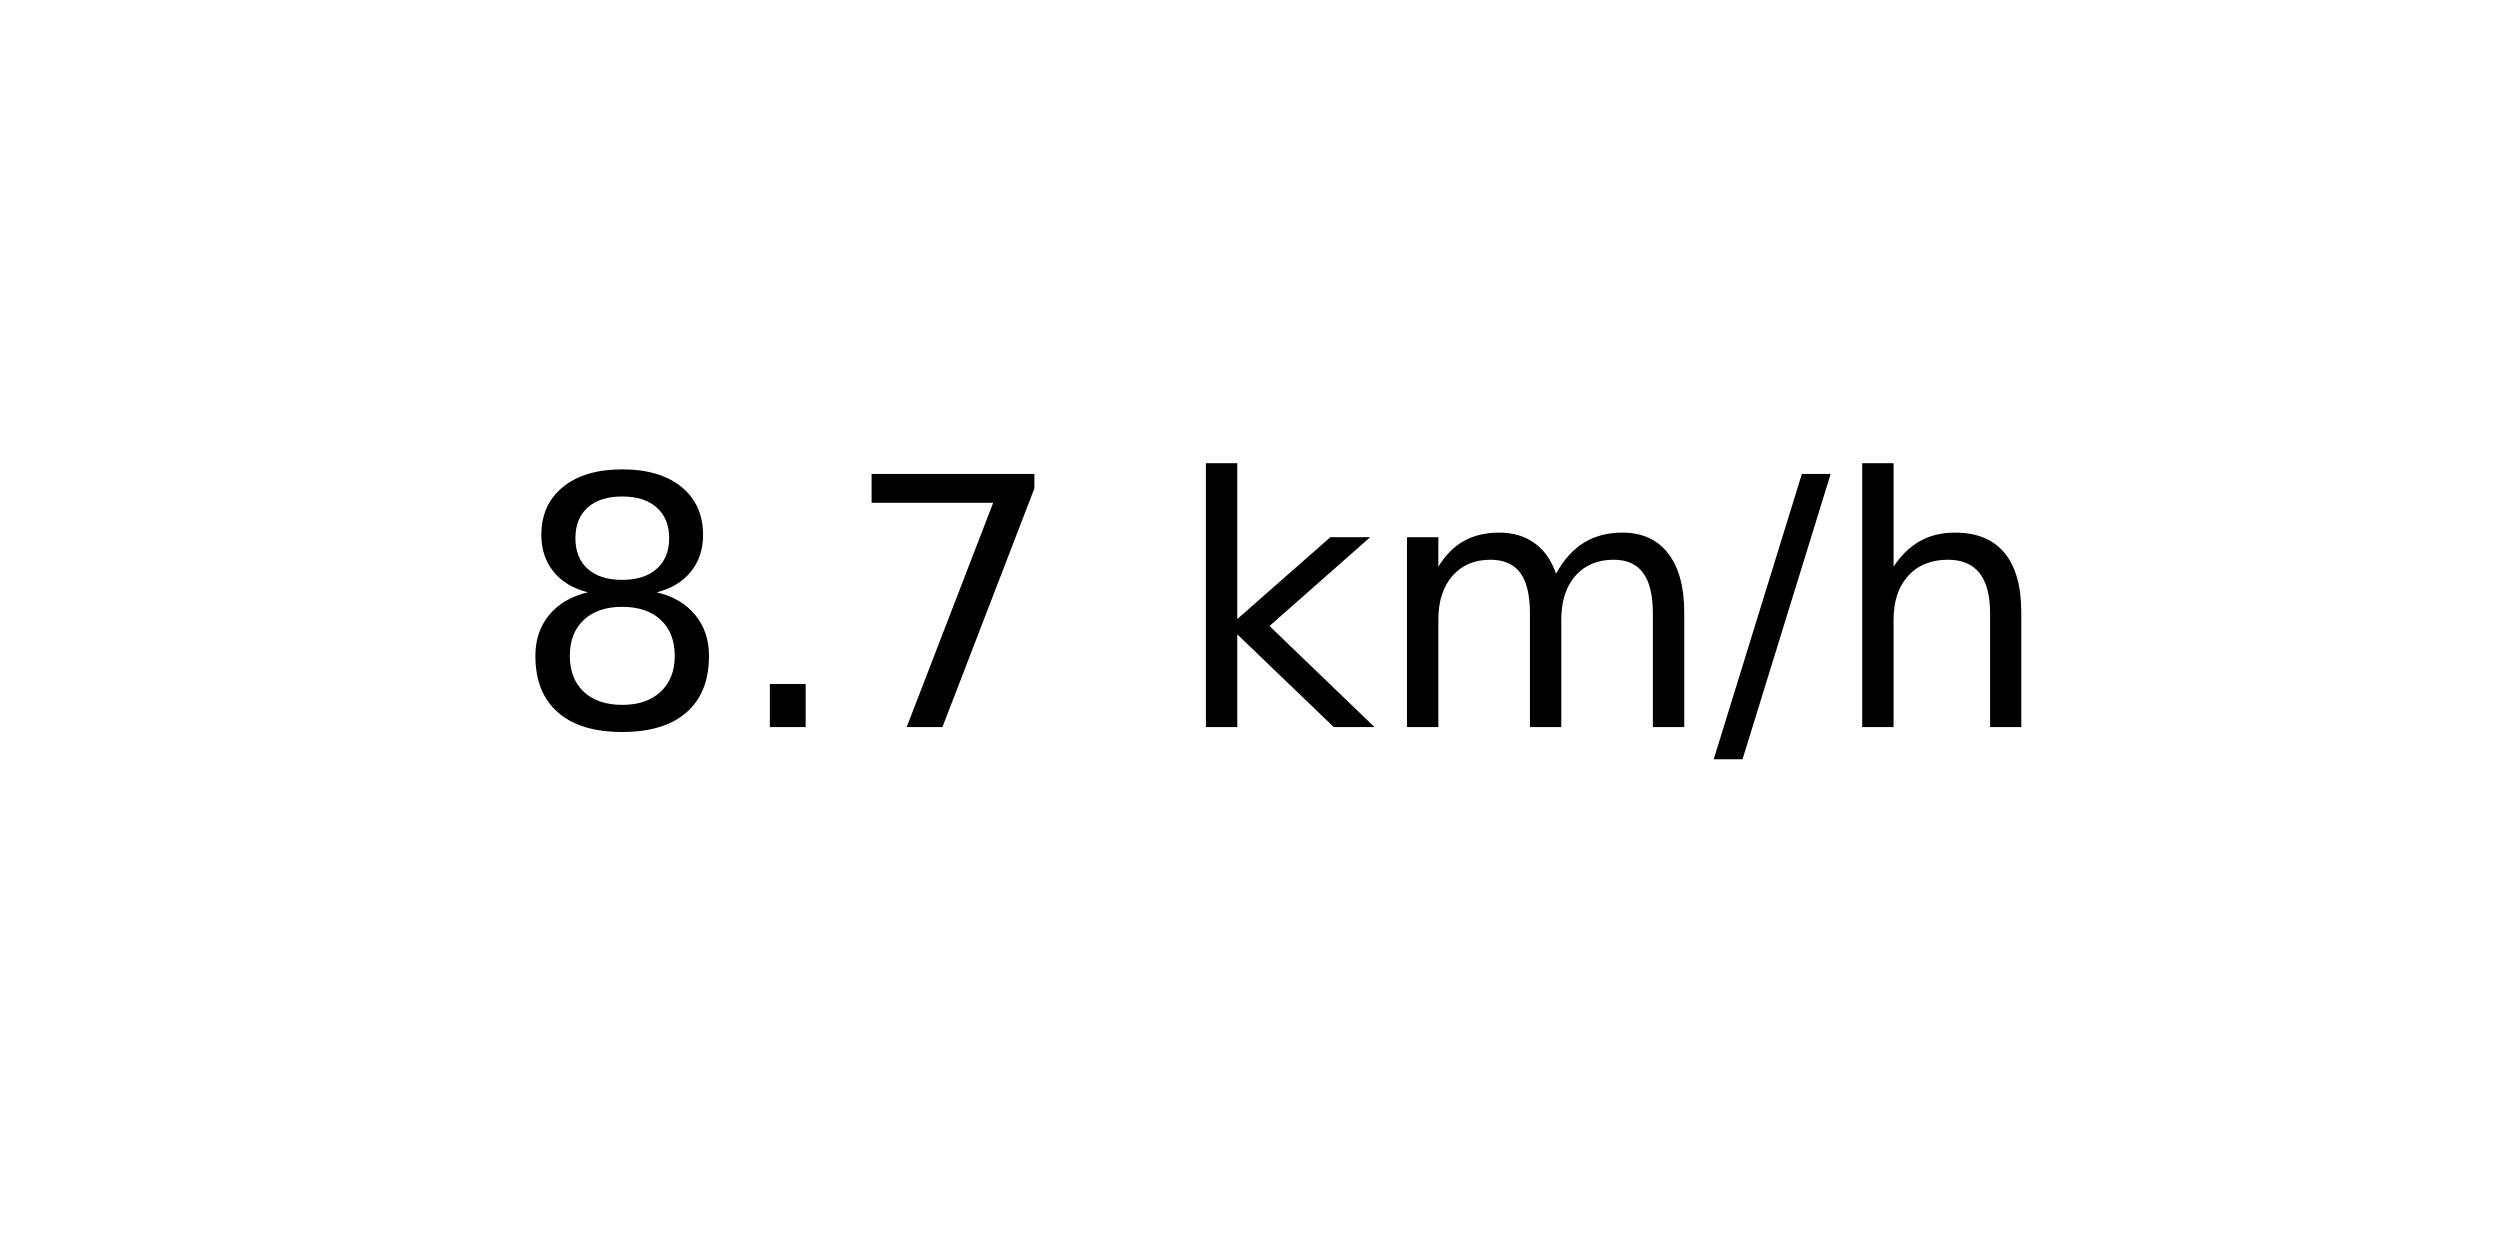
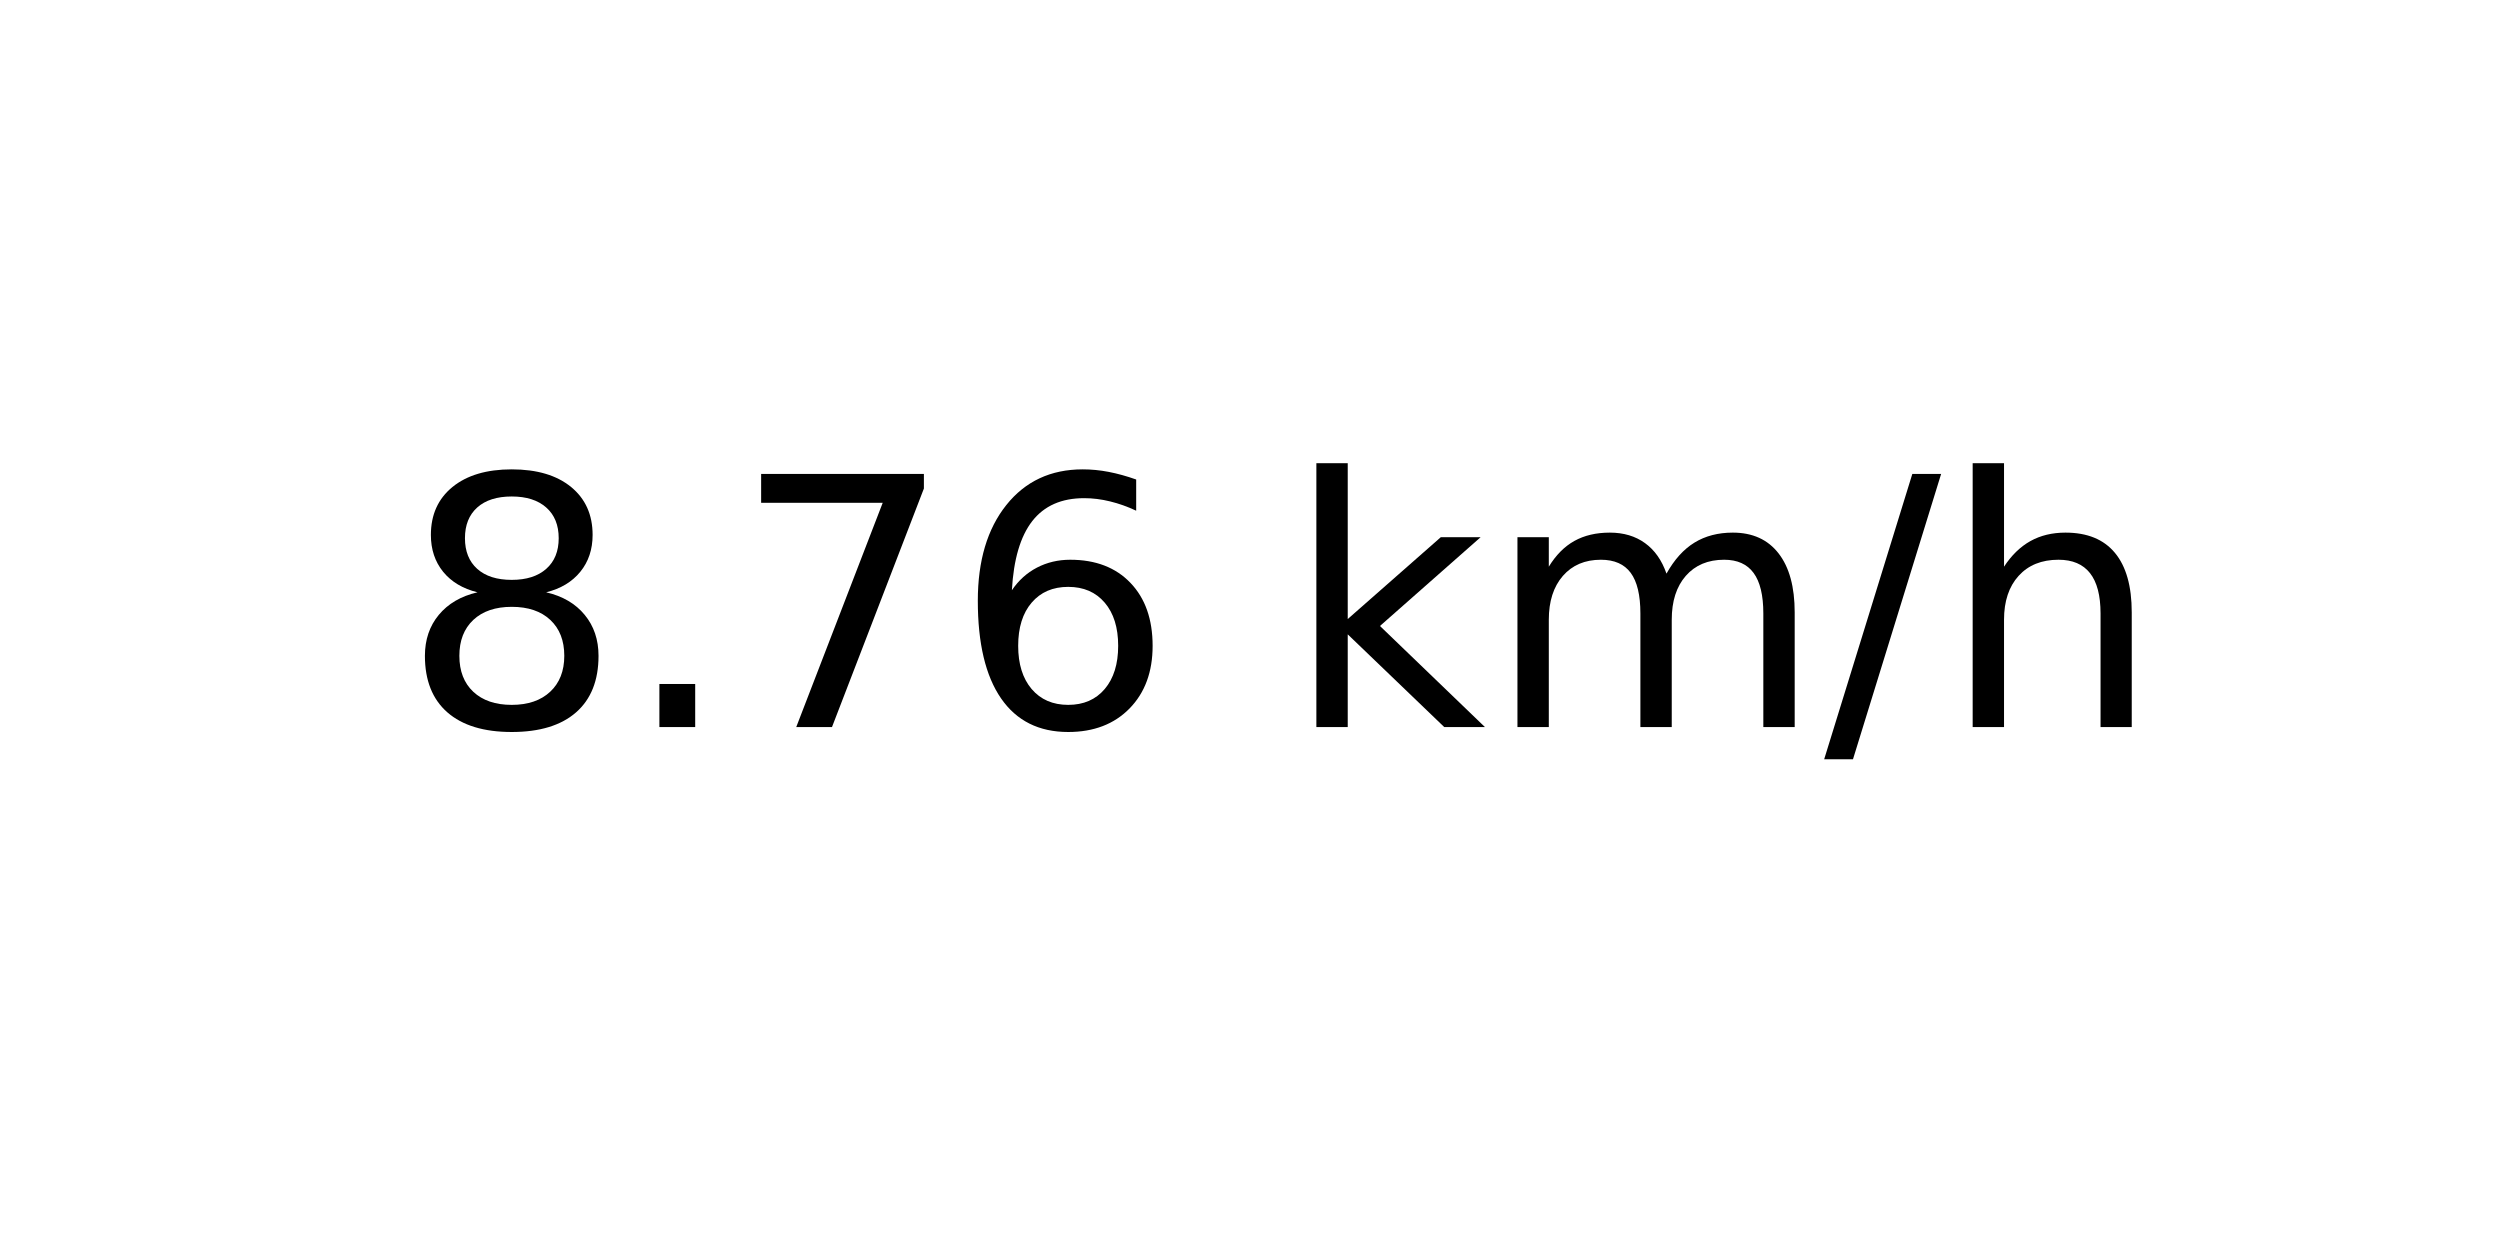
<svg xmlns="http://www.w3.org/2000/svg" xmlns:xlink="http://www.w3.org/1999/xlink" width="72pt" height="36pt" viewBox="0 0 72 36" version="1.1">
  <defs>
    <style type="text/css">*{stroke-linejoin: round; stroke-linecap: butt}</style>
  </defs>
  <g id="figure_1">
    <g id="axes_1">
      <g id="text_1">
-         <g transform="translate(14.74062 20.93937) scale(0.1 -0.1)">
+         <g transform="translate(11.55937 20.93937) scale(0.1 -0.1)">
          <defs>
            <path id="DejaVuSans-38" d="M 2034 2216  Q 1584 2216 1326 1975  Q 1069 1734 1069 1313  Q 1069 891 1326 650  Q 1584 409 2034 409  Q 2484 409 2743 651  Q 3003 894 3003 1313  Q 3003 1734 2745 1975  Q 2488 2216 2034 2216  z M 1403 2484  Q 997 2584 770 2862  Q 544 3141 544 3541  Q 544 4100 942 4425  Q 1341 4750 2034 4750  Q 2731 4750 3128 4425  Q 3525 4100 3525 3541  Q 3525 3141 3298 2862  Q 3072 2584 2669 2484  Q 3125 2378 3379 2068  Q 3634 1759 3634 1313  Q 3634 634 3220 271  Q 2806 -91 2034 -91  Q 1263 -91 848 271  Q 434 634 434 1313  Q 434 1759 690 2068  Q 947 2378 1403 2484  z M 1172 3481  Q 1172 3119 1398 2916  Q 1625 2713 2034 2713  Q 2441 2713 2670 2916  Q 2900 3119 2900 3481  Q 2900 3844 2670 4047  Q 2441 4250 2034 4250  Q 1625 4250 1398 4047  Q 1172 3844 1172 3481  z " transform="scale(0.015625)" />
            <path id="DejaVuSans-2e" d="M 684 794  L 1344 794  L 1344 0  L 684 0  L 684 794  z " transform="scale(0.015625)" />
            <path id="DejaVuSans-37" d="M 525 4666  L 3525 4666  L 3525 4397  L 1831 0  L 1172 0  L 2766 4134  L 525 4134  L 525 4666  z " transform="scale(0.015625)" />
+             <path id="DejaVuSans-36" d="M 2113 2584  Q 1688 2584 1439 2293  Q 1191 2003 1191 1497  Q 1191 994 1439 701  Q 1688 409 2113 409  Q 2538 409 2786 701  Q 3034 994 3034 1497  Q 3034 2003 2786 2293  Q 2538 2584 2113 2584  z M 3366 4563  L 3366 3988  Q 3128 4100 2886 4159  Q 2644 4219 2406 4219  Q 1781 4219 1451 3797  Q 1122 3375 1075 2522  Q 1259 2794 1537 2939  Q 1816 3084 2150 3084  Q 2853 3084 3261 2657  Q 3669 2231 3669 1497  Q 3669 778 3244 343  Q 2819 -91 2113 -91  Q 1303 -91 875 529  Q 447 1150 447 2328  Q 447 3434 972 4092  Q 1497 4750 2381 4750  Q 2619 4750 2861 4703  Q 3103 4656 3366 4563  z " transform="scale(0.015625)" />
            <path id="DejaVuSans-20" transform="scale(0.015625)" />
            <path id="DejaVuSans-6b" d="M 581 4863  L 1159 4863  L 1159 1991  L 2875 3500  L 3609 3500  L 1753 1863  L 3688 0  L 2938 0  L 1159 1709  L 1159 0  L 581 0  L 581 4863  z " transform="scale(0.015625)" />
            <path id="DejaVuSans-6d" d="M 3328 2828  Q 3544 3216 3844 3400  Q 4144 3584 4550 3584  Q 5097 3584 5394 3201  Q 5691 2819 5691 2113  L 5691 0  L 5113 0  L 5113 2094  Q 5113 2597 4934 2840  Q 4756 3084 4391 3084  Q 3944 3084 3684 2787  Q 3425 2491 3425 1978  L 3425 0  L 2847 0  L 2847 2094  Q 2847 2600 2669 2842  Q 2491 3084 2119 3084  Q 1678 3084 1418 2786  Q 1159 2488 1159 1978  L 1159 0  L 581 0  L 581 3500  L 1159 3500  L 1159 2956  Q 1356 3278 1631 3431  Q 1906 3584 2284 3584  Q 2666 3584 2933 3390  Q 3200 3197 3328 2828  z " transform="scale(0.015625)" />
            <path id="DejaVuSans-2f" d="M 1625 4666  L 2156 4666  L 531 -594  L 0 -594  L 1625 4666  z " transform="scale(0.015625)" />
            <path id="DejaVuSans-68" d="M 3513 2113  L 3513 0  L 2938 0  L 2938 2094  Q 2938 2591 2744 2837  Q 2550 3084 2163 3084  Q 1697 3084 1428 2787  Q 1159 2491 1159 1978  L 1159 0  L 581 0  L 581 4863  L 1159 4863  L 1159 2956  Q 1366 3272 1645 3428  Q 1925 3584 2291 3584  Q 2894 3584 3203 3211  Q 3513 2838 3513 2113  z " transform="scale(0.015625)" />
          </defs>
          <use xlink:href="#DejaVuSans-38" />
          <use xlink:href="#DejaVuSans-2e" x="63.623" />
          <use xlink:href="#DejaVuSans-37" x="95.41" />
-           <use xlink:href="#DejaVuSans-20" x="159.033" />
-           <use xlink:href="#DejaVuSans-6b" x="190.82" />
-           <use xlink:href="#DejaVuSans-6d" x="248.73" />
-           <use xlink:href="#DejaVuSans-2f" x="346.143" />
-           <use xlink:href="#DejaVuSans-68" x="379.834" />
+           <use xlink:href="#DejaVuSans-36" x="159.033" />
+           <use xlink:href="#DejaVuSans-20" x="222.656" />
+           <use xlink:href="#DejaVuSans-6b" x="254.443" />
+           <use xlink:href="#DejaVuSans-6d" x="312.354" />
+           <use xlink:href="#DejaVuSans-2f" x="409.766" />
+           <use xlink:href="#DejaVuSans-68" x="443.457" />
        </g>
      </g>
    </g>
  </g>
</svg>
